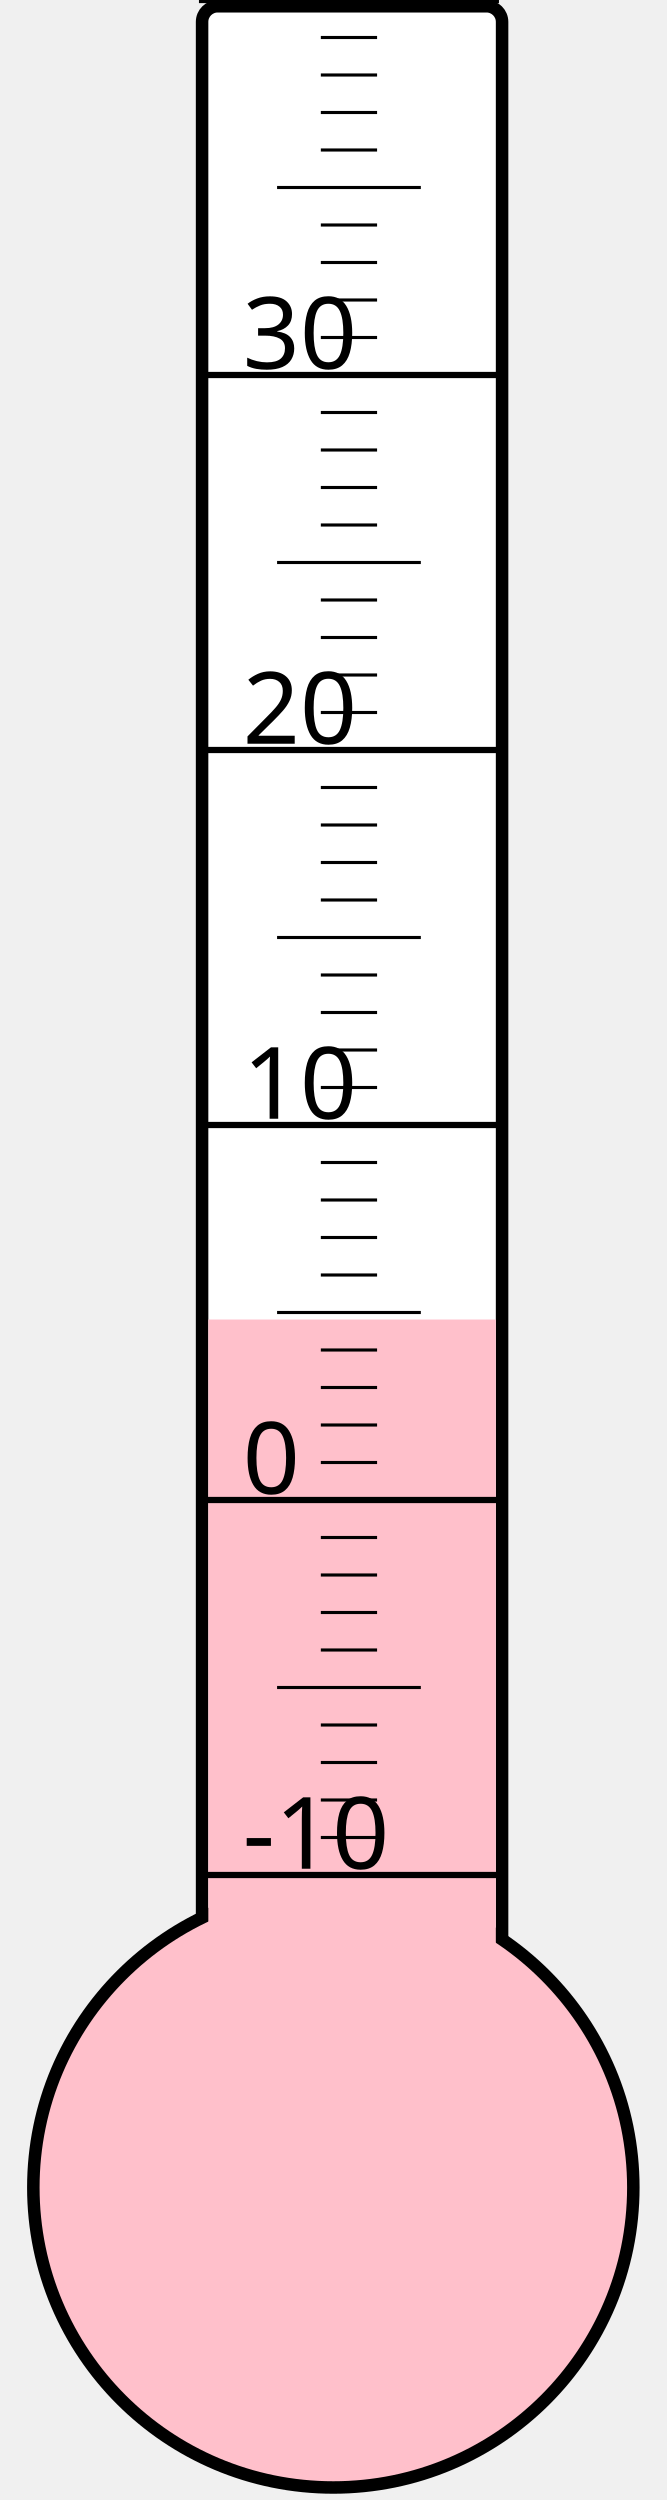
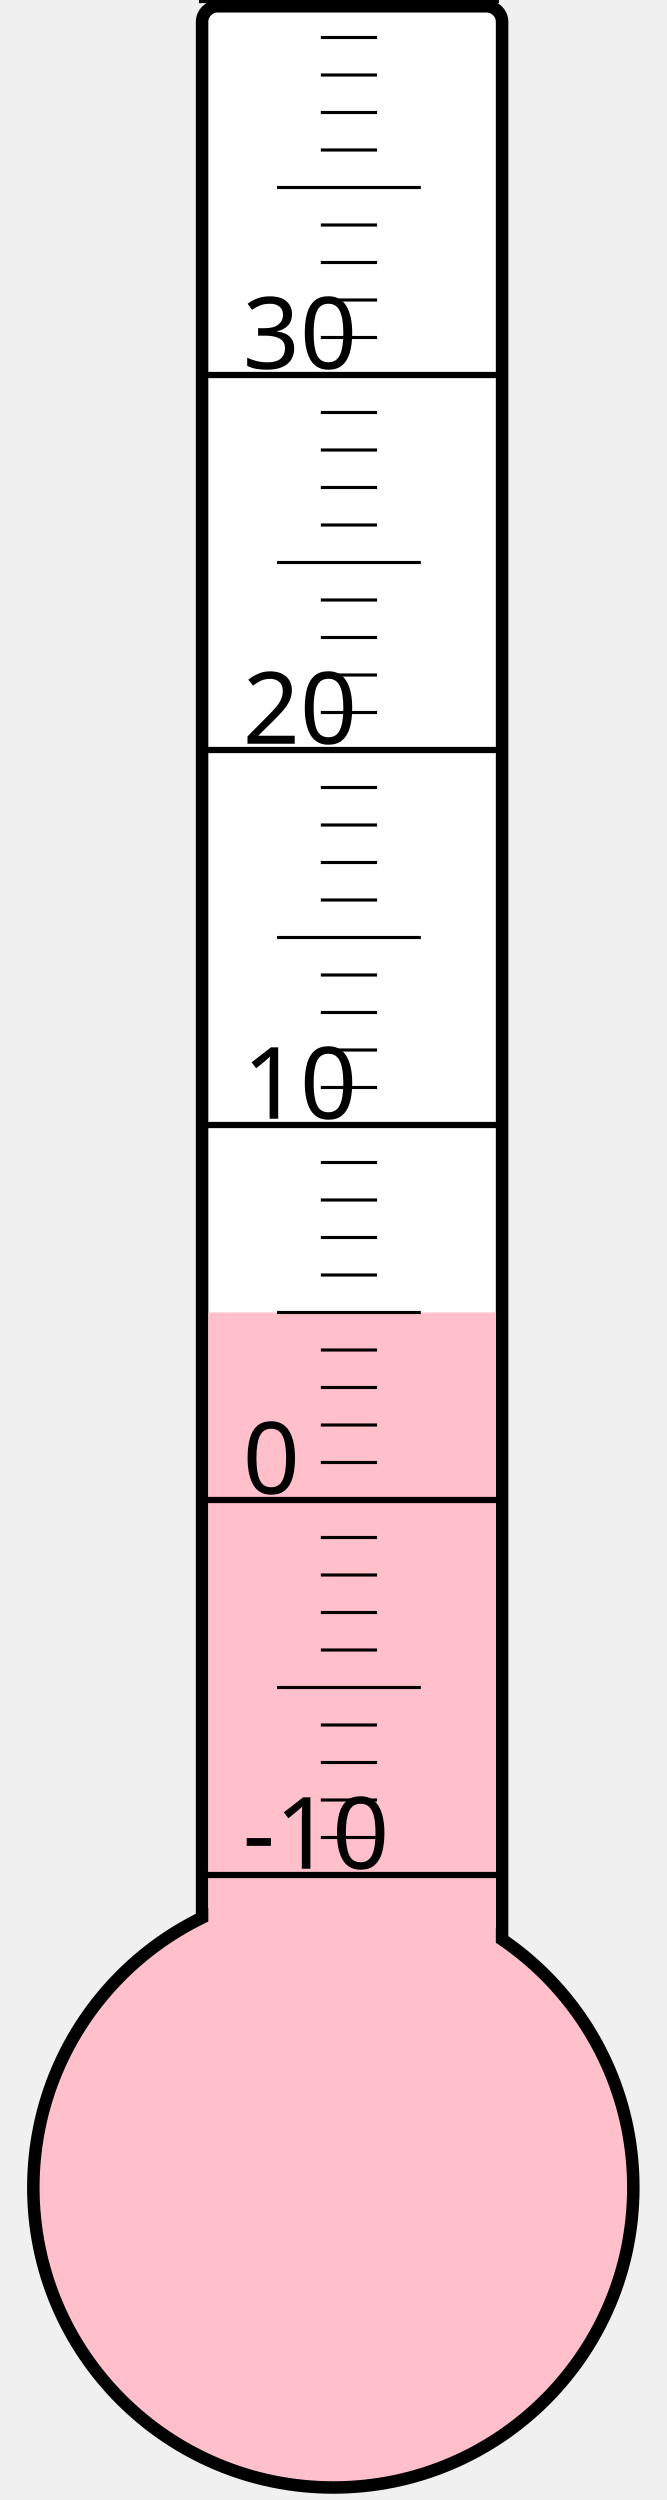
<svg xmlns="http://www.w3.org/2000/svg" width="40px" height="150px" viewBox="0 0 200 800">
  <rect width="200" height="800" x="0" y="0" style="fill: #ffffeb; fill-opacity: 0;" />
  <rect width="96" height="680" x="58" y="2" rx="5" ry="5" style="fill: white; fill-opacity: 1; stroke: black; stroke-width: 4;" />
  <circle cx="100" cy="700" r="96" style="fill: pink; stroke: black; stroke-width: 4;" />
-   <rect width="92" height="277.75" x="60" y="422.25" style="fill: pink; fill-opacity: 1; stroke-width: 0;" />
+   <rect width="92" height="280.0" x="60" y="420.0" style="fill: pink; fill-opacity: 1; stroke-width: 0;" />
  <text x="71" y="598" style="font-family: sans-serif; font-size: 24pt;">-10</text>
  <text x="71" y="478" style="font-family: sans-serif; font-size: 24pt;">0</text>
  <text x="71" y="358" style="font-family: sans-serif; font-size: 24pt;">10</text>
  <text x="71" y="238" style="font-family: sans-serif; font-size: 24pt;">20</text>
  <text x="71" y="118" style="font-family: sans-serif; font-size: 24pt;">30</text>
  <g style="stroke: black;">
    <line x1="57" y1="600" x2="153" y2="600" style="stroke-width: 2;" />
    <line x1="96" y1="588" x2="114" y2="588" style="stroke-width: 1;" />
    <line x1="96" y1="576" x2="114" y2="576" style="stroke-width: 1;" />
    <line x1="96" y1="564" x2="114" y2="564" style="stroke-width: 1;" />
    <line x1="96" y1="552" x2="114" y2="552" style="stroke-width: 1;" />
    <line x1="82" y1="540" x2="128" y2="540" style="stroke-width: 1;" />
    <line x1="96" y1="528" x2="114" y2="528" style="stroke-width: 1;" />
    <line x1="96" y1="516" x2="114" y2="516" style="stroke-width: 1;" />
    <line x1="96" y1="504" x2="114" y2="504" style="stroke-width: 1;" />
    <line x1="96" y1="492" x2="114" y2="492" style="stroke-width: 1;" />
    <line x1="57" y1="480" x2="153" y2="480" style="stroke-width: 2;" />
    <line x1="96" y1="468" x2="114" y2="468" style="stroke-width: 1;" />
    <line x1="96" y1="456" x2="114" y2="456" style="stroke-width: 1;" />
    <line x1="96" y1="444" x2="114" y2="444" style="stroke-width: 1;" />
    <line x1="96" y1="432" x2="114" y2="432" style="stroke-width: 1;" />
    <line x1="82" y1="420" x2="128" y2="420" style="stroke-width: 1;" />
    <line x1="96" y1="408" x2="114" y2="408" style="stroke-width: 1;" />
    <line x1="96" y1="396" x2="114" y2="396" style="stroke-width: 1;" />
    <line x1="96" y1="384" x2="114" y2="384" style="stroke-width: 1;" />
    <line x1="96" y1="372" x2="114" y2="372" style="stroke-width: 1;" />
    <line x1="57" y1="360" x2="153" y2="360" style="stroke-width: 2;" />
    <line x1="96" y1="348" x2="114" y2="348" style="stroke-width: 1;" />
    <line x1="96" y1="336" x2="114" y2="336" style="stroke-width: 1;" />
    <line x1="96" y1="324" x2="114" y2="324" style="stroke-width: 1;" />
    <line x1="96" y1="312" x2="114" y2="312" style="stroke-width: 1;" />
    <line x1="82" y1="300" x2="128" y2="300" style="stroke-width: 1;" />
    <line x1="96" y1="288" x2="114" y2="288" style="stroke-width: 1;" />
    <line x1="96" y1="276" x2="114" y2="276" style="stroke-width: 1;" />
    <line x1="96" y1="264" x2="114" y2="264" style="stroke-width: 1;" />
    <line x1="96" y1="252" x2="114" y2="252" style="stroke-width: 1;" />
    <line x1="57" y1="240" x2="153" y2="240" style="stroke-width: 2;" />
    <line x1="96" y1="228" x2="114" y2="228" style="stroke-width: 1;" />
    <line x1="96" y1="216" x2="114" y2="216" style="stroke-width: 1;" />
    <line x1="96" y1="204" x2="114" y2="204" style="stroke-width: 1;" />
    <line x1="96" y1="192" x2="114" y2="192" style="stroke-width: 1;" />
    <line x1="82" y1="180" x2="128" y2="180" style="stroke-width: 1;" />
    <line x1="96" y1="168" x2="114" y2="168" style="stroke-width: 1;" />
    <line x1="96" y1="156" x2="114" y2="156" style="stroke-width: 1;" />
    <line x1="96" y1="144" x2="114" y2="144" style="stroke-width: 1;" />
    <line x1="96" y1="132" x2="114" y2="132" style="stroke-width: 1;" />
    <line x1="57" y1="120" x2="153" y2="120" style="stroke-width: 2;" />
    <line x1="96" y1="108" x2="114" y2="108" style="stroke-width: 1;" />
    <line x1="96" y1="96" x2="114" y2="96" style="stroke-width: 1;" />
    <line x1="96" y1="84" x2="114" y2="84" style="stroke-width: 1;" />
    <line x1="96" y1="72" x2="114" y2="72" style="stroke-width: 1;" />
    <line x1="82" y1="60" x2="128" y2="60" style="stroke-width: 1;" />
    <line x1="96" y1="48" x2="114" y2="48" style="stroke-width: 1;" />
    <line x1="96" y1="36" x2="114" y2="36" style="stroke-width: 1;" />
    <line x1="96" y1="24" x2="114" y2="24" style="stroke-width: 1;" />
    <line x1="96" y1="12" x2="114" y2="12" style="stroke-width: 1;" />
    <line x1="57" y1="0" x2="153" y2="0" style="stroke-width: 2;" />
  </g>
</svg>
